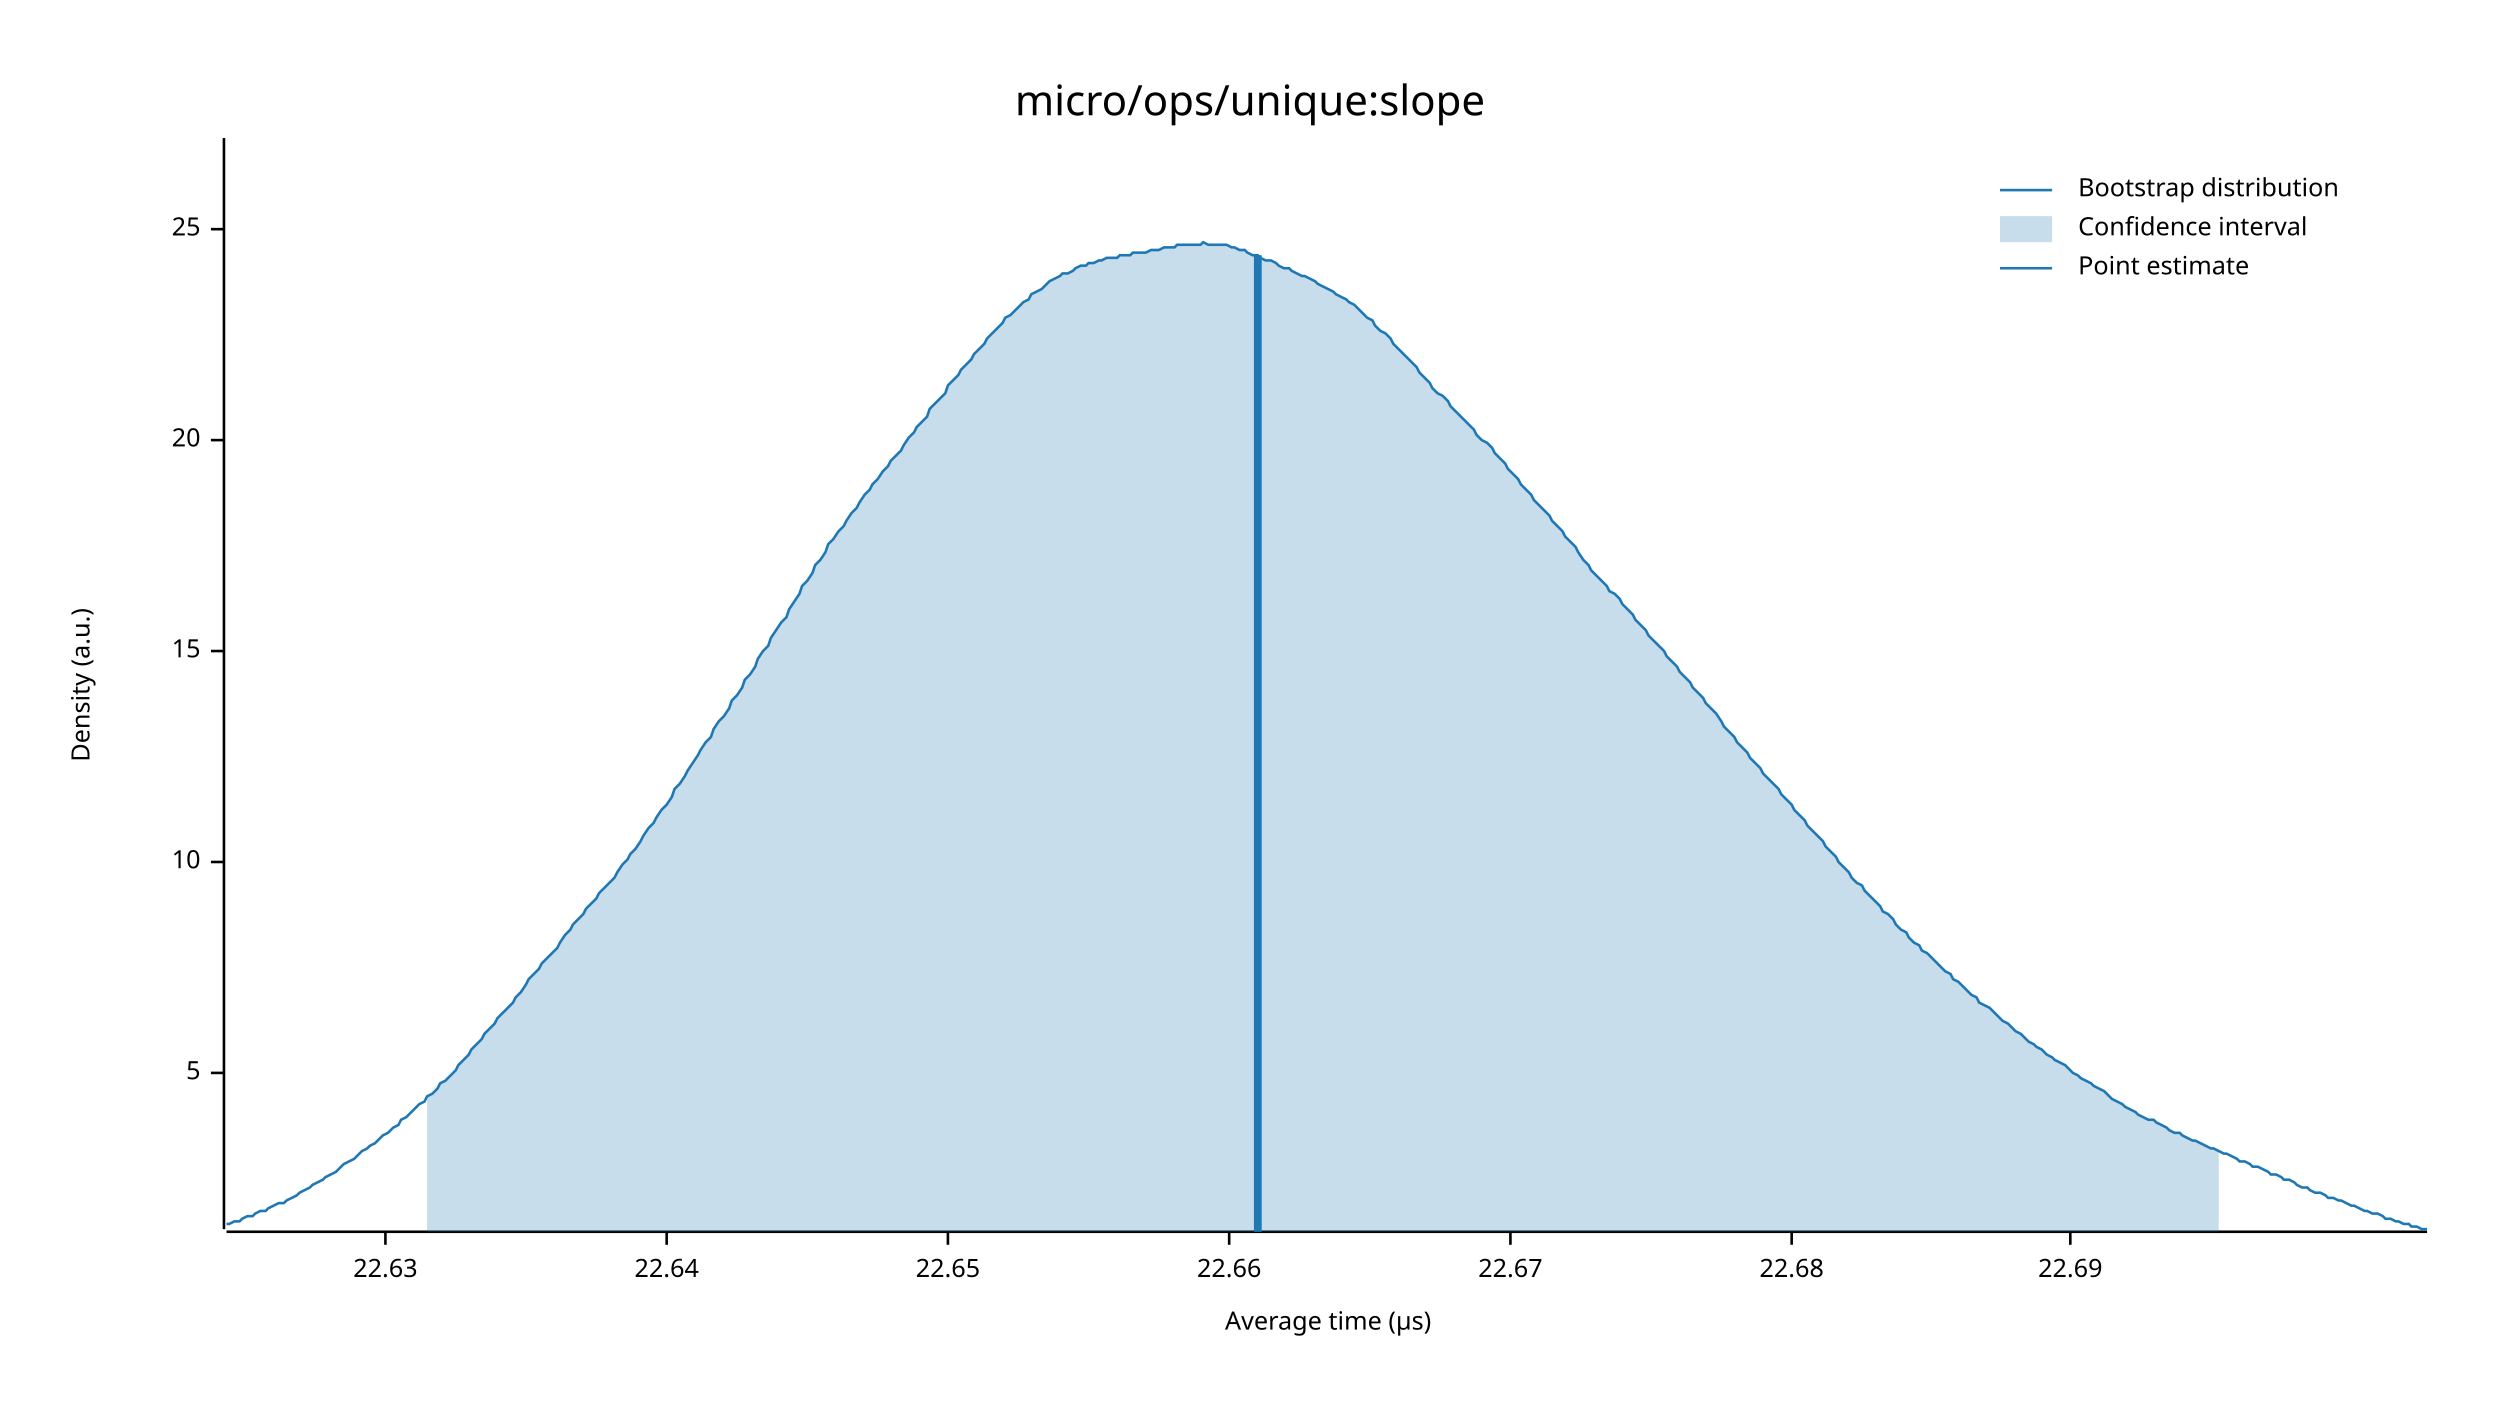
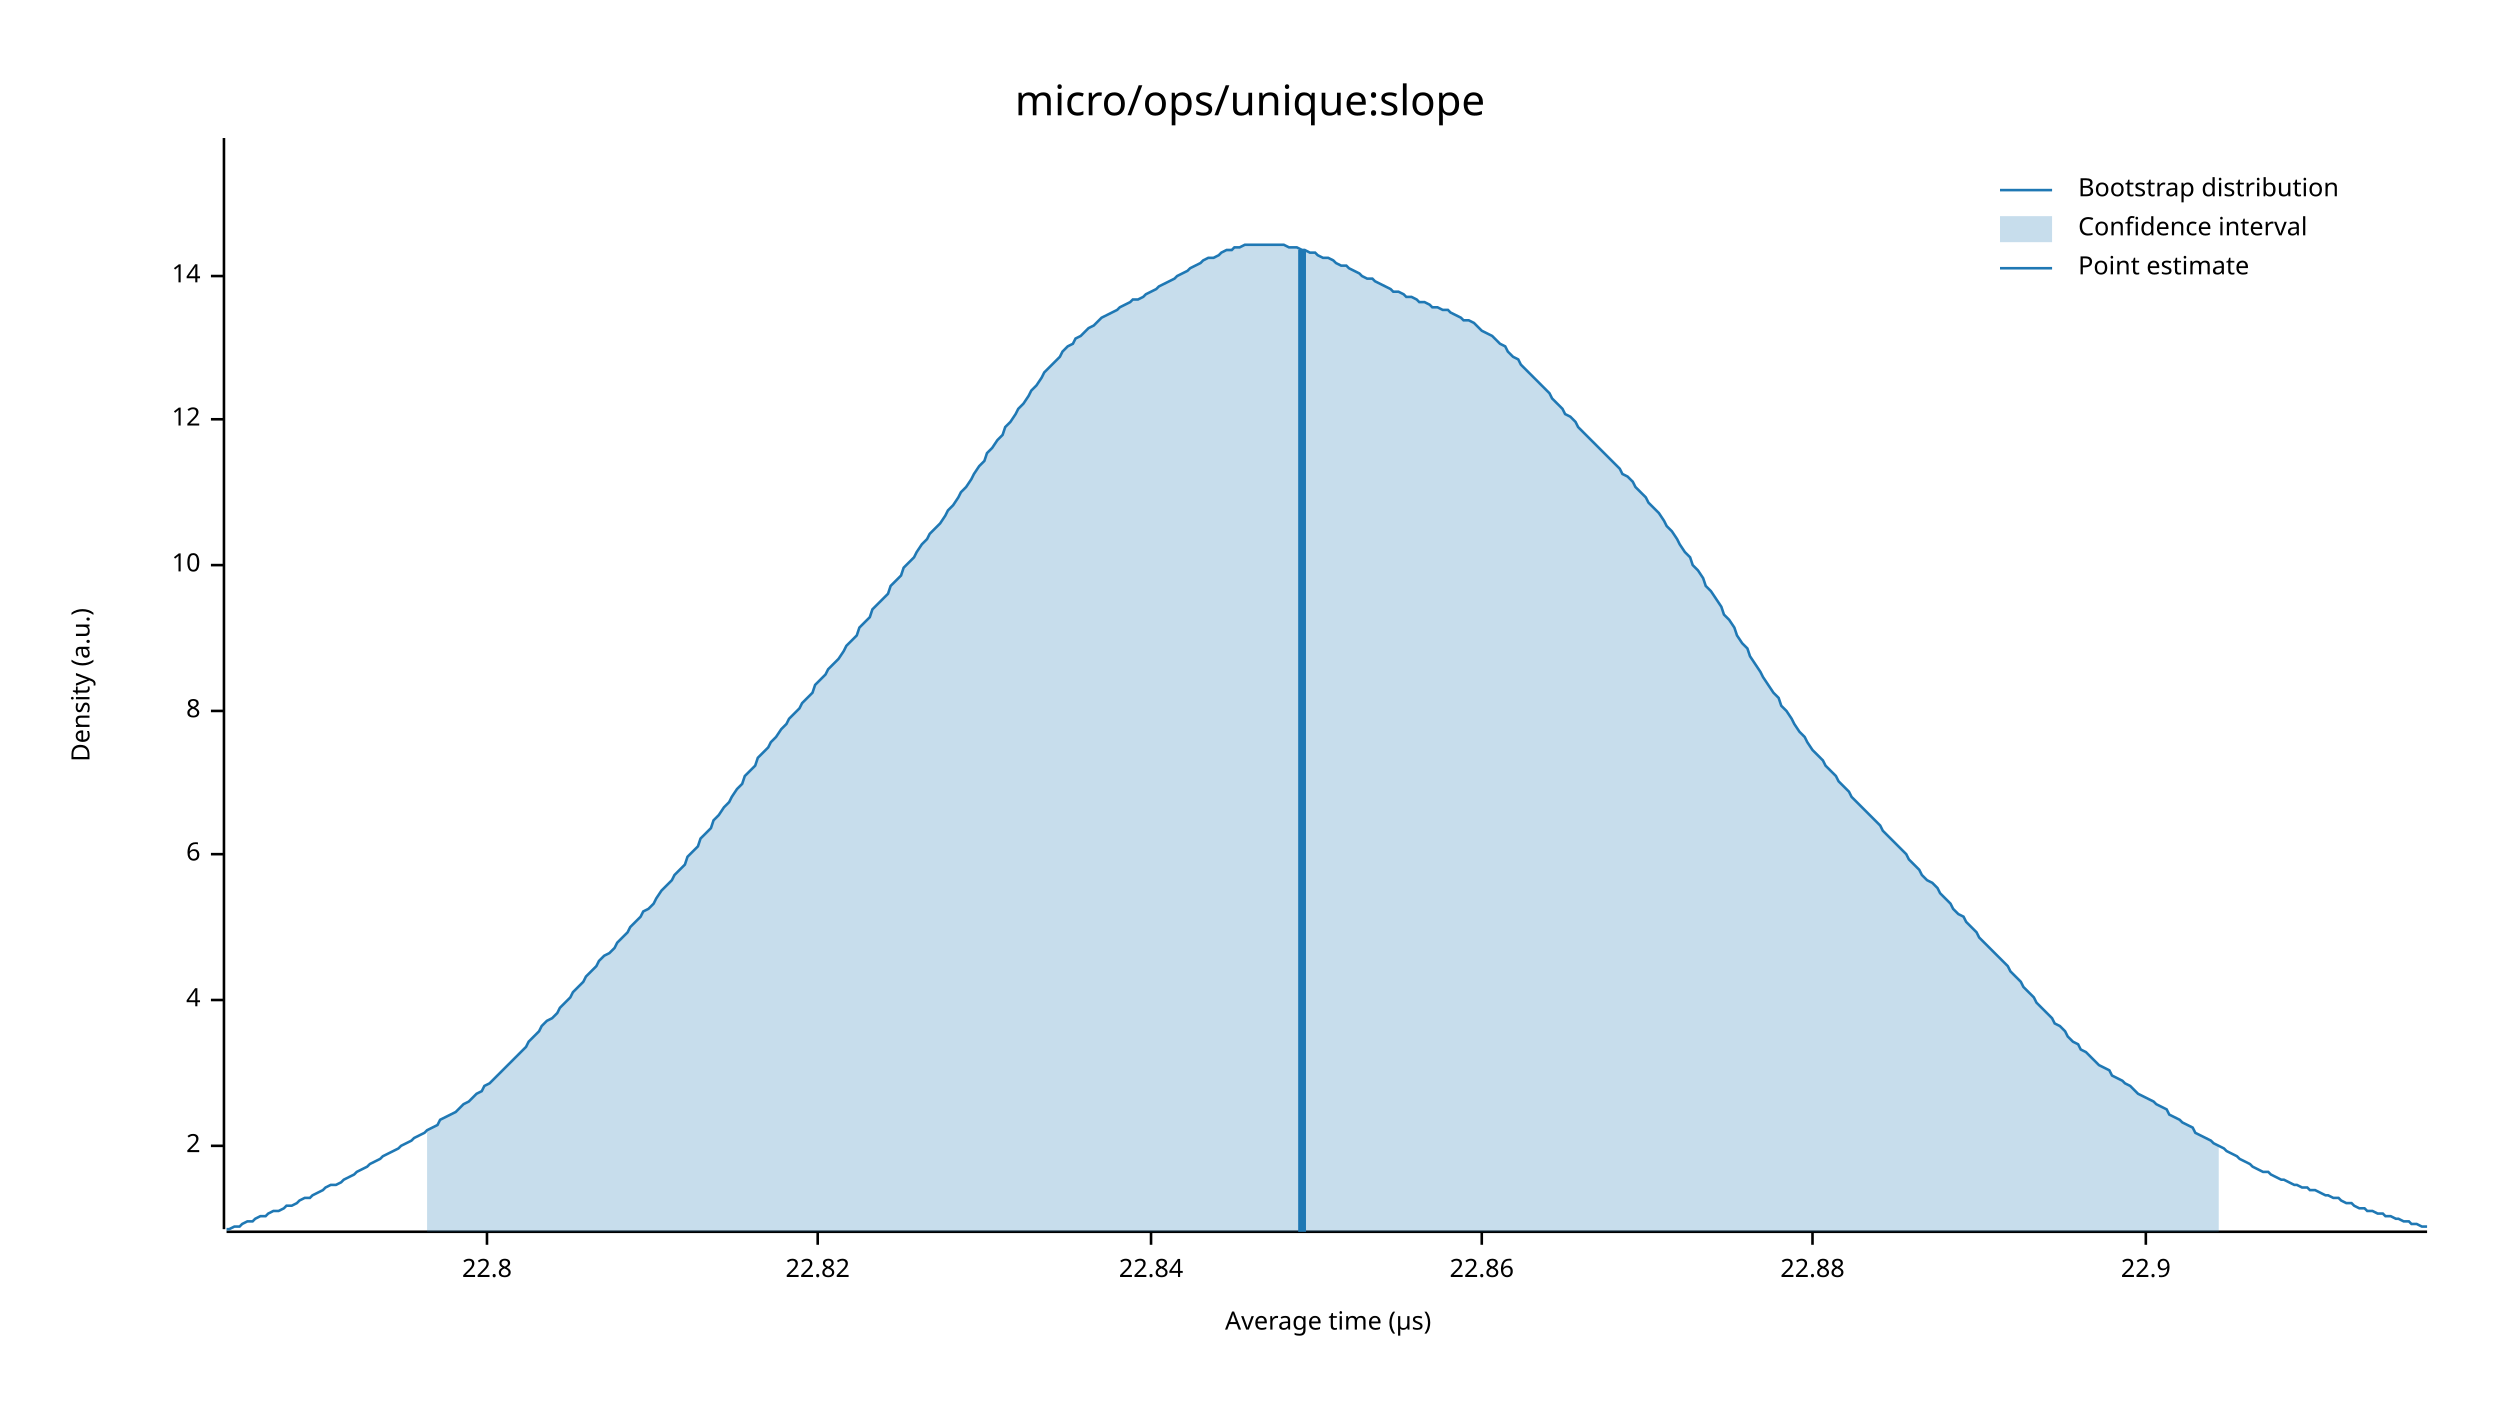
<svg xmlns="http://www.w3.org/2000/svg" width="960" height="540" viewBox="0 0 960 540">
  <text x="480" y="32" dy="0.76em" text-anchor="middle" font-family="sans-serif" font-size="16.129" opacity="1" fill="#000000">
micro/ops/unique:slope
</text>
  <text x="27" y="263" dy="0.76em" text-anchor="middle" font-family="sans-serif" font-size="9.677" opacity="1" fill="#000000" transform="rotate(270, 27, 263)">
Density (a.u.)
</text>
  <text x="510" y="513" dy="-0.5ex" text-anchor="middle" font-family="sans-serif" font-size="9.677" opacity="1" fill="#000000">
Average time (µs)
</text>
  <polyline fill="none" opacity="1" stroke="#000000" stroke-width="1" points="86,53 86,472 " />
-   <text x="77" y="412" dy="0.5ex" text-anchor="end" font-family="sans-serif" font-size="9.677" opacity="1" fill="#000000">
- 5
+   <text x="77" y="440" dy="0.5ex" text-anchor="end" font-family="sans-serif" font-size="9.677" opacity="1" fill="#000000">
+ 2
</text>
-   <polyline fill="none" opacity="1" stroke="#000000" stroke-width="1" points="81,412 86,412 " />
-   <text x="77" y="331" dy="0.5ex" text-anchor="end" font-family="sans-serif" font-size="9.677" opacity="1" fill="#000000">
+   <polyline fill="none" opacity="1" stroke="#000000" stroke-width="1" points="81,440 86,440 " />
+   <text x="77" y="384" dy="0.5ex" text-anchor="end" font-family="sans-serif" font-size="9.677" opacity="1" fill="#000000">
+ 4
+ </text>
+   <polyline fill="none" opacity="1" stroke="#000000" stroke-width="1" points="81,384 86,384 " />
+   <text x="77" y="328" dy="0.5ex" text-anchor="end" font-family="sans-serif" font-size="9.677" opacity="1" fill="#000000">
+ 6
+ </text>
+   <polyline fill="none" opacity="1" stroke="#000000" stroke-width="1" points="81,328 86,328 " />
+   <text x="77" y="273" dy="0.5ex" text-anchor="end" font-family="sans-serif" font-size="9.677" opacity="1" fill="#000000">
+ 8
+ </text>
+   <polyline fill="none" opacity="1" stroke="#000000" stroke-width="1" points="81,273 86,273 " />
+   <text x="77" y="217" dy="0.5ex" text-anchor="end" font-family="sans-serif" font-size="9.677" opacity="1" fill="#000000">
10
</text>
-   <polyline fill="none" opacity="1" stroke="#000000" stroke-width="1" points="81,331 86,331 " />
-   <text x="77" y="250" dy="0.5ex" text-anchor="end" font-family="sans-serif" font-size="9.677" opacity="1" fill="#000000">
- 15
+   <polyline fill="none" opacity="1" stroke="#000000" stroke-width="1" points="81,217 86,217 " />
+   <text x="77" y="161" dy="0.5ex" text-anchor="end" font-family="sans-serif" font-size="9.677" opacity="1" fill="#000000">
+ 12
</text>
-   <polyline fill="none" opacity="1" stroke="#000000" stroke-width="1" points="81,250 86,250 " />
-   <text x="77" y="169" dy="0.5ex" text-anchor="end" font-family="sans-serif" font-size="9.677" opacity="1" fill="#000000">
- 20
+   <polyline fill="none" opacity="1" stroke="#000000" stroke-width="1" points="81,161 86,161 " />
+   <text x="77" y="106" dy="0.5ex" text-anchor="end" font-family="sans-serif" font-size="9.677" opacity="1" fill="#000000">
+ 14
</text>
-   <polyline fill="none" opacity="1" stroke="#000000" stroke-width="1" points="81,169 86,169 " />
-   <text x="77" y="88" dy="0.5ex" text-anchor="end" font-family="sans-serif" font-size="9.677" opacity="1" fill="#000000">
- 25
+   <polyline fill="none" opacity="1" stroke="#000000" stroke-width="1" points="81,106 86,106 " />
+   <polyline fill="none" opacity="1" stroke="#000000" stroke-width="1" points="87,473 932,473 " />
+   <text x="187" y="483" dy="0.76em" text-anchor="middle" font-family="sans-serif" font-size="9.677" opacity="1" fill="#000000">
+ 22.8
</text>
-   <polyline fill="none" opacity="1" stroke="#000000" stroke-width="1" points="81,88 86,88 " />
-   <polyline fill="none" opacity="1" stroke="#000000" stroke-width="1" points="87,473 932,473 " />
-   <text x="148" y="483" dy="0.76em" text-anchor="middle" font-family="sans-serif" font-size="9.677" opacity="1" fill="#000000">
- 22.63
+   <polyline fill="none" opacity="1" stroke="#000000" stroke-width="1" points="187,473 187,478 " />
+   <text x="314" y="483" dy="0.76em" text-anchor="middle" font-family="sans-serif" font-size="9.677" opacity="1" fill="#000000">
+ 22.82
</text>
-   <polyline fill="none" opacity="1" stroke="#000000" stroke-width="1" points="148,473 148,478 " />
-   <text x="256" y="483" dy="0.76em" text-anchor="middle" font-family="sans-serif" font-size="9.677" opacity="1" fill="#000000">
- 22.64
+   <polyline fill="none" opacity="1" stroke="#000000" stroke-width="1" points="314,473 314,478 " />
+   <text x="442" y="483" dy="0.76em" text-anchor="middle" font-family="sans-serif" font-size="9.677" opacity="1" fill="#000000">
+ 22.84
</text>
-   <polyline fill="none" opacity="1" stroke="#000000" stroke-width="1" points="256,473 256,478 " />
-   <text x="364" y="483" dy="0.76em" text-anchor="middle" font-family="sans-serif" font-size="9.677" opacity="1" fill="#000000">
- 22.65
+   <polyline fill="none" opacity="1" stroke="#000000" stroke-width="1" points="442,473 442,478 " />
+   <text x="569" y="483" dy="0.76em" text-anchor="middle" font-family="sans-serif" font-size="9.677" opacity="1" fill="#000000">
+ 22.86
</text>
-   <polyline fill="none" opacity="1" stroke="#000000" stroke-width="1" points="364,473 364,478 " />
-   <text x="472" y="483" dy="0.76em" text-anchor="middle" font-family="sans-serif" font-size="9.677" opacity="1" fill="#000000">
- 22.66
+   <polyline fill="none" opacity="1" stroke="#000000" stroke-width="1" points="569,473 569,478 " />
+   <text x="696" y="483" dy="0.76em" text-anchor="middle" font-family="sans-serif" font-size="9.677" opacity="1" fill="#000000">
+ 22.88
</text>
-   <polyline fill="none" opacity="1" stroke="#000000" stroke-width="1" points="472,473 472,478 " />
-   <text x="580" y="483" dy="0.76em" text-anchor="middle" font-family="sans-serif" font-size="9.677" opacity="1" fill="#000000">
- 22.67
+   <polyline fill="none" opacity="1" stroke="#000000" stroke-width="1" points="696,473 696,478 " />
+   <text x="824" y="483" dy="0.76em" text-anchor="middle" font-family="sans-serif" font-size="9.677" opacity="1" fill="#000000">
+ 22.9
</text>
-   <polyline fill="none" opacity="1" stroke="#000000" stroke-width="1" points="580,473 580,478 " />
-   <text x="688" y="483" dy="0.76em" text-anchor="middle" font-family="sans-serif" font-size="9.677" opacity="1" fill="#000000">
- 22.68
- </text>
-   <polyline fill="none" opacity="1" stroke="#000000" stroke-width="1" points="688,473 688,478 " />
-   <text x="795" y="483" dy="0.76em" text-anchor="middle" font-family="sans-serif" font-size="9.677" opacity="1" fill="#000000">
- 22.69
- </text>
-   <polyline fill="none" opacity="1" stroke="#000000" stroke-width="1" points="795,473 795,478 " />
-   <polyline fill="none" opacity="1" stroke="#1F78B4" stroke-width="1" points="87,470 88,470 90,469 92,469 93,468 95,467 97,467 98,466 100,465 102,465 103,464 105,463 107,462 109,462 110,461 112,460 114,459 115,458 117,457 119,456 120,455 122,454 124,453 125,452 127,451 129,450 131,448 132,447 134,446 136,445 137,444 139,442 141,441 142,440 144,439 146,437 147,436 149,435 151,433 153,432 154,430 156,429 158,427 159,426 161,424 163,423 164,421 166,420 168,418 169,416 171,415 173,413 175,411 176,409 178,407 180,405 181,403 183,401 185,399 186,397 188,395 190,393 191,391 193,389 195,387 197,385 198,383 200,381 202,378 203,376 205,374 207,372 208,370 210,368 212,366 214,364 215,362 217,359 219,357 220,355 222,353 224,351 225,349 227,347 229,345 230,343 232,341 234,339 236,337 237,335 239,332 241,330 242,328 244,326 246,323 247,321 249,318 251,316 252,314 254,311 256,309 258,306 259,303 261,301 263,298 264,296 266,293 268,290 269,288 271,285 273,283 274,280 276,277 278,275 280,272 281,269 283,267 285,264 286,261 288,259 290,256 291,253 293,250 295,248 296,245 298,242 300,239 302,237 303,234 305,231 307,228 308,225 310,223 312,220 313,217 315,215 317,212 318,209 320,207 322,204 324,202 325,200 327,197 329,195 330,193 332,190 334,188 335,186 337,184 339,181 341,179 342,177 344,175 346,173 347,171 349,168 351,166 352,164 354,162 356,160 357,157 359,155 361,153 363,151 364,148 366,146 368,144 369,142 371,140 373,138 374,136 376,134 378,132 379,130 381,128 383,126 385,124 386,122 388,121 390,119 391,118 393,116 395,115 396,113 398,112 400,111 401,110 403,108 405,107 407,106 408,105 410,105 412,104 413,103 415,102 417,102 418,101 420,101 422,100 423,100 425,99 427,99 429,99 430,98 432,98 434,98 435,97 437,97 439,97 440,97 442,96 444,96 445,96 447,95 449,95 451,95 452,94 454,94 456,94 457,94 459,94 461,94 462,93 464,94 466,94 468,94 469,94 471,94 473,95 474,95 476,96 478,96 479,97 481,98 483,98 484,99 486,100 488,100 490,101 491,102 493,103 495,103 496,104 498,105 500,106 501,106 503,107 505,108 506,109 508,110 510,111 512,112 513,113 515,114 517,115 518,116 520,117 522,119 523,120 525,122 527,123 528,125 530,127 532,128 534,130 535,132 537,134 539,136 540,137 542,139 544,141 545,143 547,145 549,147 550,149 552,151 554,152 556,154 557,156 559,158 561,160 562,161 564,163 566,165 567,167 569,169 571,170 573,172 574,174 576,176 578,178 579,180 581,182 583,184 584,186 586,188 588,190 589,192 591,194 593,196 595,198 596,200 598,202 600,204 601,206 603,208 605,210 606,212 608,215 610,217 611,219 613,221 615,223 617,225 618,227 620,228 622,230 623,232 625,234 627,236 628,238 630,240 632,242 633,244 635,246 637,248 639,250 640,252 642,254 644,256 645,258 647,260 649,262 650,264 652,266 654,268 655,270 657,272 659,274 661,277 662,279 664,281 666,283 667,285 669,287 671,289 672,291 674,293 676,295 677,297 679,299 681,301 683,303 684,305 686,307 688,309 689,311 691,313 693,315 694,317 696,319 698,321 700,323 701,325 703,327 705,329 706,331 708,333 710,335 711,337 713,339 715,340 716,342 718,344 720,346 722,348 723,350 725,351 727,353 728,355 730,357 732,358 733,360 735,362 737,363 738,365 740,366 742,368 744,370 745,371 747,373 749,374 750,376 752,377 754,379 755,380 757,382 759,383 760,385 762,386 764,387 766,389 767,390 769,392 771,393 772,394 774,396 776,397 777,398 779,400 781,401 782,402 784,403 786,405 788,406 789,407 791,408 793,409 794,410 796,412 798,413 799,414 801,415 803,416 804,417 806,418 808,419 810,421 811,422 813,423 815,424 816,425 818,426 820,427 821,428 823,429 825,430 827,430 828,431 830,432 832,433 833,434 835,435 837,435 838,436 840,437 842,438 843,438 845,439 847,440 849,441 850,441 852,442 854,443 855,443 857,444 859,445 860,446 862,446 864,447 865,448 867,448 869,449 871,450 872,451 874,451 876,452 877,453 879,453 881,454 882,455 884,456 886,456 887,457 889,458 891,458 893,459 894,460 896,460 898,461 899,461 901,462 903,463 904,463 906,464 908,465 909,465 911,466 913,466 915,467 916,468 918,468 920,469 921,469 923,470 925,470 926,471 928,471 930,472 932,472 " />
-   <polygon opacity="0.25" fill="#1F78B4" points="164,421 166,420 168,418 169,416 171,415 173,413 175,411 176,409 178,407 180,405 181,403 183,401 185,399 186,397 188,395 190,393 191,391 193,389 195,387 197,385 198,383 200,381 202,378 203,376 205,374 207,372 208,370 210,368 212,366 214,364 215,362 217,359 219,357 220,355 222,353 224,351 225,349 227,347 229,345 230,343 232,341 234,339 236,337 237,335 239,332 241,330 242,328 244,326 246,323 247,321 249,318 251,316 252,314 254,311 256,309 258,306 259,303 261,301 263,298 264,296 266,293 268,290 269,288 271,285 273,283 274,280 276,277 278,275 280,272 281,269 283,267 285,264 286,261 288,259 290,256 291,253 293,250 295,248 296,245 298,242 300,239 302,237 303,234 305,231 307,228 308,225 310,223 312,220 313,217 315,215 317,212 318,209 320,207 322,204 324,202 325,200 327,197 329,195 330,193 332,190 334,188 335,186 337,184 339,181 341,179 342,177 344,175 346,173 347,171 349,168 351,166 352,164 354,162 356,160 357,157 359,155 361,153 363,151 364,148 366,146 368,144 369,142 371,140 373,138 374,136 376,134 378,132 379,130 381,128 383,126 385,124 386,122 388,121 390,119 391,118 393,116 395,115 396,113 398,112 400,111 401,110 403,108 405,107 407,106 408,105 410,105 412,104 413,103 415,102 417,102 418,101 420,101 422,100 423,100 425,99 427,99 429,99 430,98 432,98 434,98 435,97 437,97 439,97 440,97 442,96 444,96 445,96 447,95 449,95 451,95 452,94 454,94 456,94 457,94 459,94 461,94 462,93 464,94 466,94 468,94 469,94 471,94 473,95 474,95 476,96 478,96 479,97 481,98 483,98 484,99 486,100 488,100 490,101 491,102 493,103 495,103 496,104 498,105 500,106 501,106 503,107 505,108 506,109 508,110 510,111 512,112 513,113 515,114 517,115 518,116 520,117 522,119 523,120 525,122 527,123 528,125 530,127 532,128 534,130 535,132 537,134 539,136 540,137 542,139 544,141 545,143 547,145 549,147 550,149 552,151 554,152 556,154 557,156 559,158 561,160 562,161 564,163 566,165 567,167 569,169 571,170 573,172 574,174 576,176 578,178 579,180 581,182 583,184 584,186 586,188 588,190 589,192 591,194 593,196 595,198 596,200 598,202 600,204 601,206 603,208 605,210 606,212 608,215 610,217 611,219 613,221 615,223 617,225 618,227 620,228 622,230 623,232 625,234 627,236 628,238 630,240 632,242 633,244 635,246 637,248 639,250 640,252 642,254 644,256 645,258 647,260 649,262 650,264 652,266 654,268 655,270 657,272 659,274 661,277 662,279 664,281 666,283 667,285 669,287 671,289 672,291 674,293 676,295 677,297 679,299 681,301 683,303 684,305 686,307 688,309 689,311 691,313 693,315 694,317 696,319 698,321 700,323 701,325 703,327 705,329 706,331 708,333 710,335 711,337 713,339 715,340 716,342 718,344 720,346 722,348 723,350 725,351 727,353 728,355 730,357 732,358 733,360 735,362 737,363 738,365 740,366 742,368 744,370 745,371 747,373 749,374 750,376 752,377 754,379 755,380 757,382 759,383 760,385 762,386 764,387 766,389 767,390 769,392 771,393 772,394 774,396 776,397 777,398 779,400 781,401 782,402 784,403 786,405 788,406 789,407 791,408 793,409 794,410 796,412 798,413 799,414 801,415 803,416 804,417 806,418 808,419 810,421 811,422 813,423 815,424 816,425 818,426 820,427 821,428 823,429 825,430 827,430 828,431 830,432 832,433 833,434 835,435 837,435 838,436 840,437 842,438 843,438 845,439 847,440 849,441 850,441 852,442 852,473 164,473 " />
-   <polyline fill="none" opacity="1" stroke="#1F78B4" stroke-width="3" points="483,473 483,98 " />
+   <polyline fill="none" opacity="1" stroke="#000000" stroke-width="1" points="824,473 824,478 " />
+   <polyline fill="none" opacity="1" stroke="#1F78B4" stroke-width="1" points="87,472 88,472 90,471 92,471 93,470 95,469 97,469 98,468 100,467 102,467 103,466 105,465 107,465 109,464 110,463 112,463 114,462 115,461 117,460 119,460 120,459 122,458 124,457 125,456 127,455 129,455 131,454 132,453 134,452 136,451 137,450 139,449 141,448 142,447 144,446 146,445 147,444 149,443 151,442 153,441 154,440 156,439 158,438 159,437 161,436 163,435 164,434 166,433 168,432 169,430 171,429 173,428 175,427 176,426 178,424 180,423 181,422 183,420 185,419 186,417 188,416 190,414 191,413 193,411 195,409 197,407 198,406 200,404 202,402 203,400 205,398 207,396 208,394 210,392 212,391 214,389 215,387 217,385 219,383 220,381 222,379 224,377 225,375 227,373 229,371 230,369 232,367 234,366 236,364 237,362 239,360 241,358 242,356 244,354 246,352 247,350 249,349 251,347 252,345 254,342 256,340 258,338 259,336 261,334 263,332 264,329 266,327 268,325 269,322 271,320 273,318 274,315 276,313 278,310 280,308 281,306 283,303 285,301 286,298 288,296 290,294 291,291 293,289 295,287 296,285 298,283 300,280 302,278 303,276 305,274 307,272 308,270 310,268 312,266 313,263 315,261 317,259 318,257 320,255 322,253 324,250 325,248 327,246 329,244 330,241 332,239 334,237 335,234 337,232 339,230 341,228 342,225 344,223 346,221 347,218 349,216 351,214 352,212 354,209 356,207 357,205 359,203 361,201 363,198 364,196 366,194 368,191 369,189 371,187 373,184 374,182 376,179 378,177 379,174 381,172 383,169 385,167 386,164 388,162 390,159 391,157 393,155 395,152 396,150 398,148 400,145 401,143 403,141 405,139 407,137 408,135 410,133 412,132 413,130 415,129 417,127 418,126 420,125 422,123 423,122 425,121 427,120 429,119 430,118 432,117 434,116 435,115 437,115 439,114 440,113 442,112 444,111 445,110 447,109 449,108 451,107 452,106 454,105 456,104 457,103 459,102 461,101 462,100 464,99 466,99 468,98 469,97 471,96 473,96 474,95 476,95 478,94 479,94 481,94 483,94 484,94 486,94 488,94 490,94 491,94 493,94 495,95 496,95 498,95 500,96 501,96 503,97 505,97 506,98 508,99 510,99 512,100 513,101 515,102 517,102 518,103 520,104 522,105 523,106 525,107 527,107 528,108 530,109 532,110 534,111 535,112 537,112 539,113 540,114 542,114 544,115 545,116 547,116 549,117 550,118 552,118 554,119 556,119 557,120 559,121 561,122 562,123 564,123 566,124 567,125 569,127 571,128 573,129 574,130 576,132 578,133 579,135 581,137 583,138 584,140 586,142 588,144 589,145 591,147 593,149 595,151 596,153 598,155 600,157 601,159 603,160 605,162 606,164 608,166 610,168 611,169 613,171 615,173 617,175 618,176 620,178 622,180 623,182 625,183 627,185 628,187 630,189 632,191 633,193 635,195 637,197 639,200 640,202 642,204 644,207 645,209 647,212 649,214 650,217 652,219 654,222 655,225 657,227 659,230 661,233 662,236 664,238 666,241 667,244 669,247 671,249 672,252 674,255 676,258 677,260 679,263 681,266 683,268 684,271 686,273 688,276 689,278 691,281 693,283 694,285 696,288 698,290 700,292 701,294 703,296 705,298 706,300 708,302 710,304 711,306 713,308 715,310 716,311 718,313 720,315 722,317 723,319 725,321 727,323 728,324 730,326 732,328 733,330 735,332 737,334 738,336 740,338 742,339 744,341 745,343 747,345 749,347 750,349 752,351 754,352 755,354 757,356 759,358 760,360 762,362 764,364 766,366 767,367 769,369 771,371 772,373 774,375 776,377 777,379 779,381 781,383 782,385 784,387 786,389 788,391 789,393 791,394 793,396 794,398 796,400 798,401 799,403 801,404 803,406 804,407 806,409 808,410 810,411 811,413 813,414 815,415 816,416 818,417 820,419 821,420 823,421 825,422 827,423 828,424 830,425 832,426 833,428 835,429 837,430 838,431 840,432 842,433 843,435 845,436 847,437 849,438 850,439 852,440 854,441 855,442 857,443 859,444 860,445 862,446 864,447 865,448 867,449 869,450 871,450 872,451 874,452 876,453 877,453 879,454 881,455 882,455 884,456 886,456 887,457 889,457 891,458 893,459 894,459 896,460 898,460 899,461 901,462 903,462 904,463 906,464 908,464 909,465 911,465 913,466 915,466 916,467 918,467 920,468 921,468 923,469 925,469 926,470 928,470 930,471 932,471 " />
+   <polygon opacity="0.25" fill="#1F78B4" points="164,434 166,433 168,432 169,430 171,429 173,428 175,427 176,426 178,424 180,423 181,422 183,420 185,419 186,417 188,416 190,414 191,413 193,411 195,409 197,407 198,406 200,404 202,402 203,400 205,398 207,396 208,394 210,392 212,391 214,389 215,387 217,385 219,383 220,381 222,379 224,377 225,375 227,373 229,371 230,369 232,367 234,366 236,364 237,362 239,360 241,358 242,356 244,354 246,352 247,350 249,349 251,347 252,345 254,342 256,340 258,338 259,336 261,334 263,332 264,329 266,327 268,325 269,322 271,320 273,318 274,315 276,313 278,310 280,308 281,306 283,303 285,301 286,298 288,296 290,294 291,291 293,289 295,287 296,285 298,283 300,280 302,278 303,276 305,274 307,272 308,270 310,268 312,266 313,263 315,261 317,259 318,257 320,255 322,253 324,250 325,248 327,246 329,244 330,241 332,239 334,237 335,234 337,232 339,230 341,228 342,225 344,223 346,221 347,218 349,216 351,214 352,212 354,209 356,207 357,205 359,203 361,201 363,198 364,196 366,194 368,191 369,189 371,187 373,184 374,182 376,179 378,177 379,174 381,172 383,169 385,167 386,164 388,162 390,159 391,157 393,155 395,152 396,150 398,148 400,145 401,143 403,141 405,139 407,137 408,135 410,133 412,132 413,130 415,129 417,127 418,126 420,125 422,123 423,122 425,121 427,120 429,119 430,118 432,117 434,116 435,115 437,115 439,114 440,113 442,112 444,111 445,110 447,109 449,108 451,107 452,106 454,105 456,104 457,103 459,102 461,101 462,100 464,99 466,99 468,98 469,97 471,96 473,96 474,95 476,95 478,94 479,94 481,94 483,94 484,94 486,94 488,94 490,94 491,94 493,94 495,95 496,95 498,95 500,96 501,96 503,97 505,97 506,98 508,99 510,99 512,100 513,101 515,102 517,102 518,103 520,104 522,105 523,106 525,107 527,107 528,108 530,109 532,110 534,111 535,112 537,112 539,113 540,114 542,114 544,115 545,116 547,116 549,117 550,118 552,118 554,119 556,119 557,120 559,121 561,122 562,123 564,123 566,124 567,125 569,127 571,128 573,129 574,130 576,132 578,133 579,135 581,137 583,138 584,140 586,142 588,144 589,145 591,147 593,149 595,151 596,153 598,155 600,157 601,159 603,160 605,162 606,164 608,166 610,168 611,169 613,171 615,173 617,175 618,176 620,178 622,180 623,182 625,183 627,185 628,187 630,189 632,191 633,193 635,195 637,197 639,200 640,202 642,204 644,207 645,209 647,212 649,214 650,217 652,219 654,222 655,225 657,227 659,230 661,233 662,236 664,238 666,241 667,244 669,247 671,249 672,252 674,255 676,258 677,260 679,263 681,266 683,268 684,271 686,273 688,276 689,278 691,281 693,283 694,285 696,288 698,290 700,292 701,294 703,296 705,298 706,300 708,302 710,304 711,306 713,308 715,310 716,311 718,313 720,315 722,317 723,319 725,321 727,323 728,324 730,326 732,328 733,330 735,332 737,334 738,336 740,338 742,339 744,341 745,343 747,345 749,347 750,349 752,351 754,352 755,354 757,356 759,358 760,360 762,362 764,364 766,366 767,367 769,369 771,371 772,373 774,375 776,377 777,379 779,381 781,383 782,385 784,387 786,389 788,391 789,393 791,394 793,396 794,398 796,400 798,401 799,403 801,404 803,406 804,407 806,409 808,410 810,411 811,413 813,414 815,415 816,416 818,417 820,419 821,420 823,421 825,422 827,423 828,424 830,425 832,426 833,428 835,429 837,430 838,431 840,432 842,433 843,435 845,436 847,437 849,438 850,439 852,440 852,473 164,473 " />
+   <polyline fill="none" opacity="1" stroke="#1F78B4" stroke-width="3" points="500,473 500,96 " />
  <text x="798" y="68" dy="0.76em" text-anchor="start" font-family="sans-serif" font-size="9.677" opacity="1" fill="#000000">
Bootstrap distribution
</text>
  <text x="798" y="83" dy="0.76em" text-anchor="start" font-family="sans-serif" font-size="9.677" opacity="1" fill="#000000">
Confidence interval
</text>
  <text x="798" y="98" dy="0.76em" text-anchor="start" font-family="sans-serif" font-size="9.677" opacity="1" fill="#000000">
Point estimate
</text>
  <polyline fill="none" opacity="1" stroke="#1F78B4" stroke-width="1" points="768,73 788,73 " />
  <rect x="768" y="83" width="20" height="10" opacity="0.25" fill="#1F78B4" stroke="none" />
  <polyline fill="none" opacity="1" stroke="#1F78B4" stroke-width="1" points="768,103 788,103 " />
</svg>
